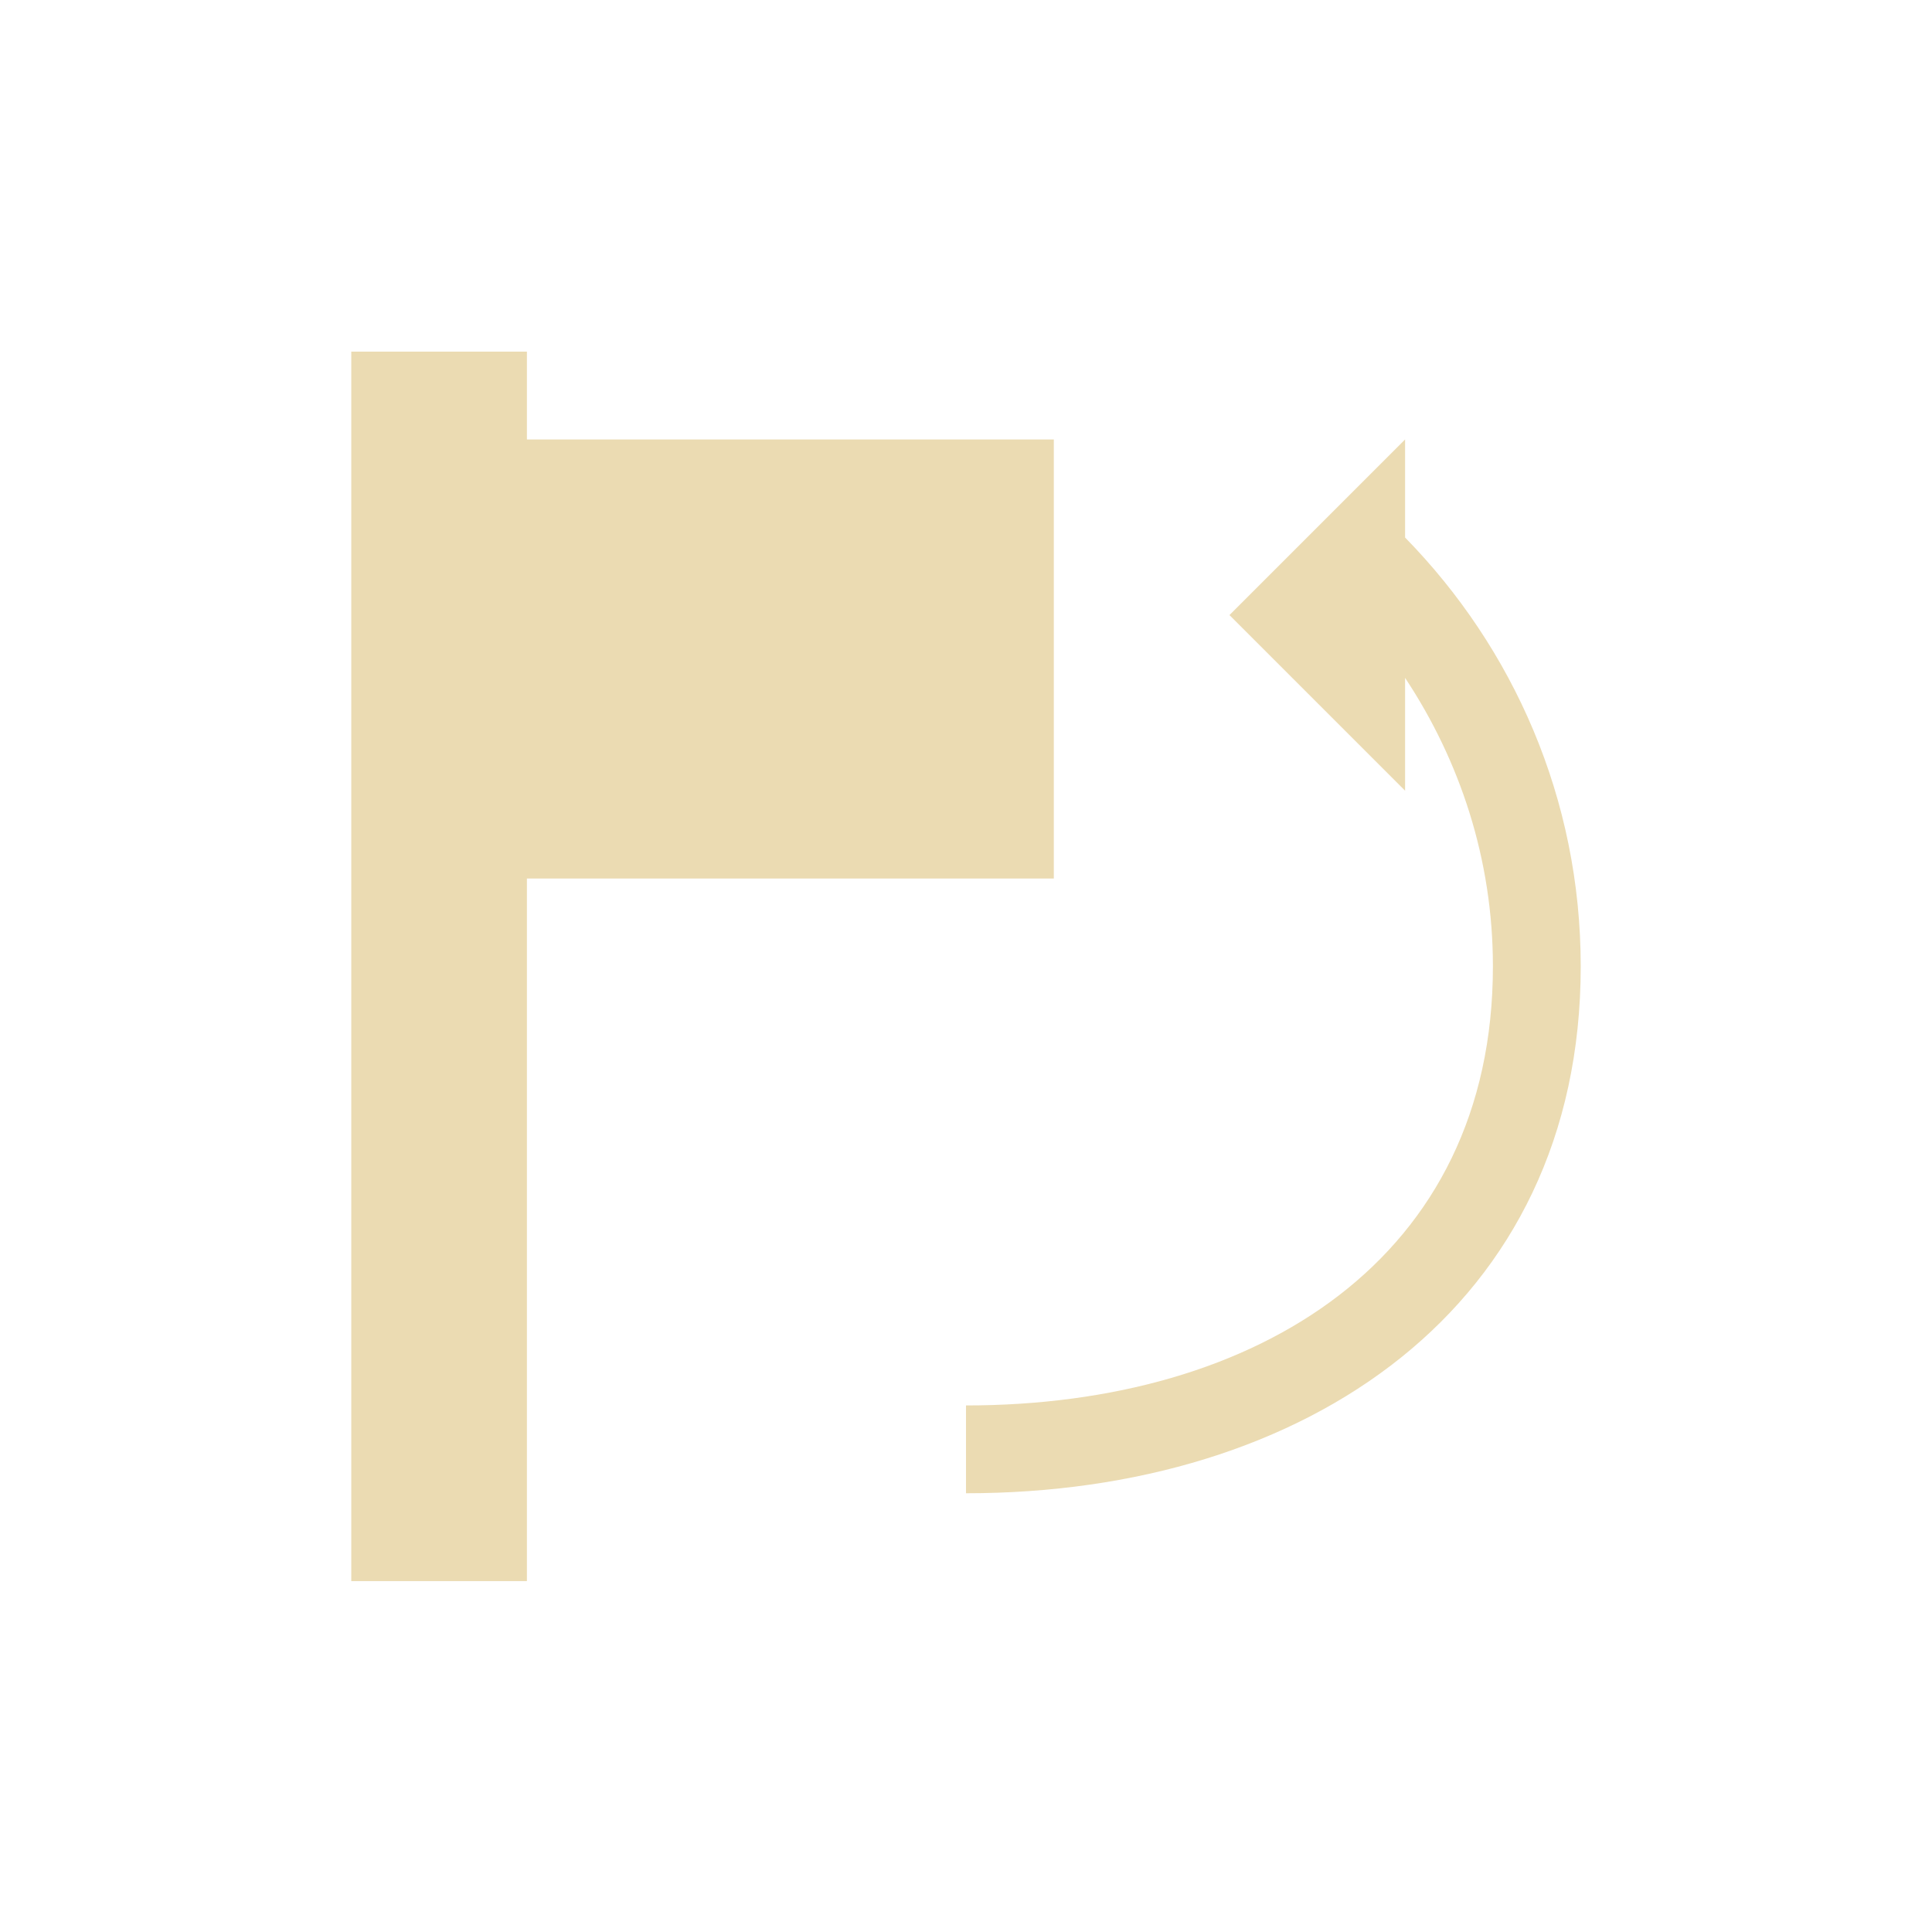
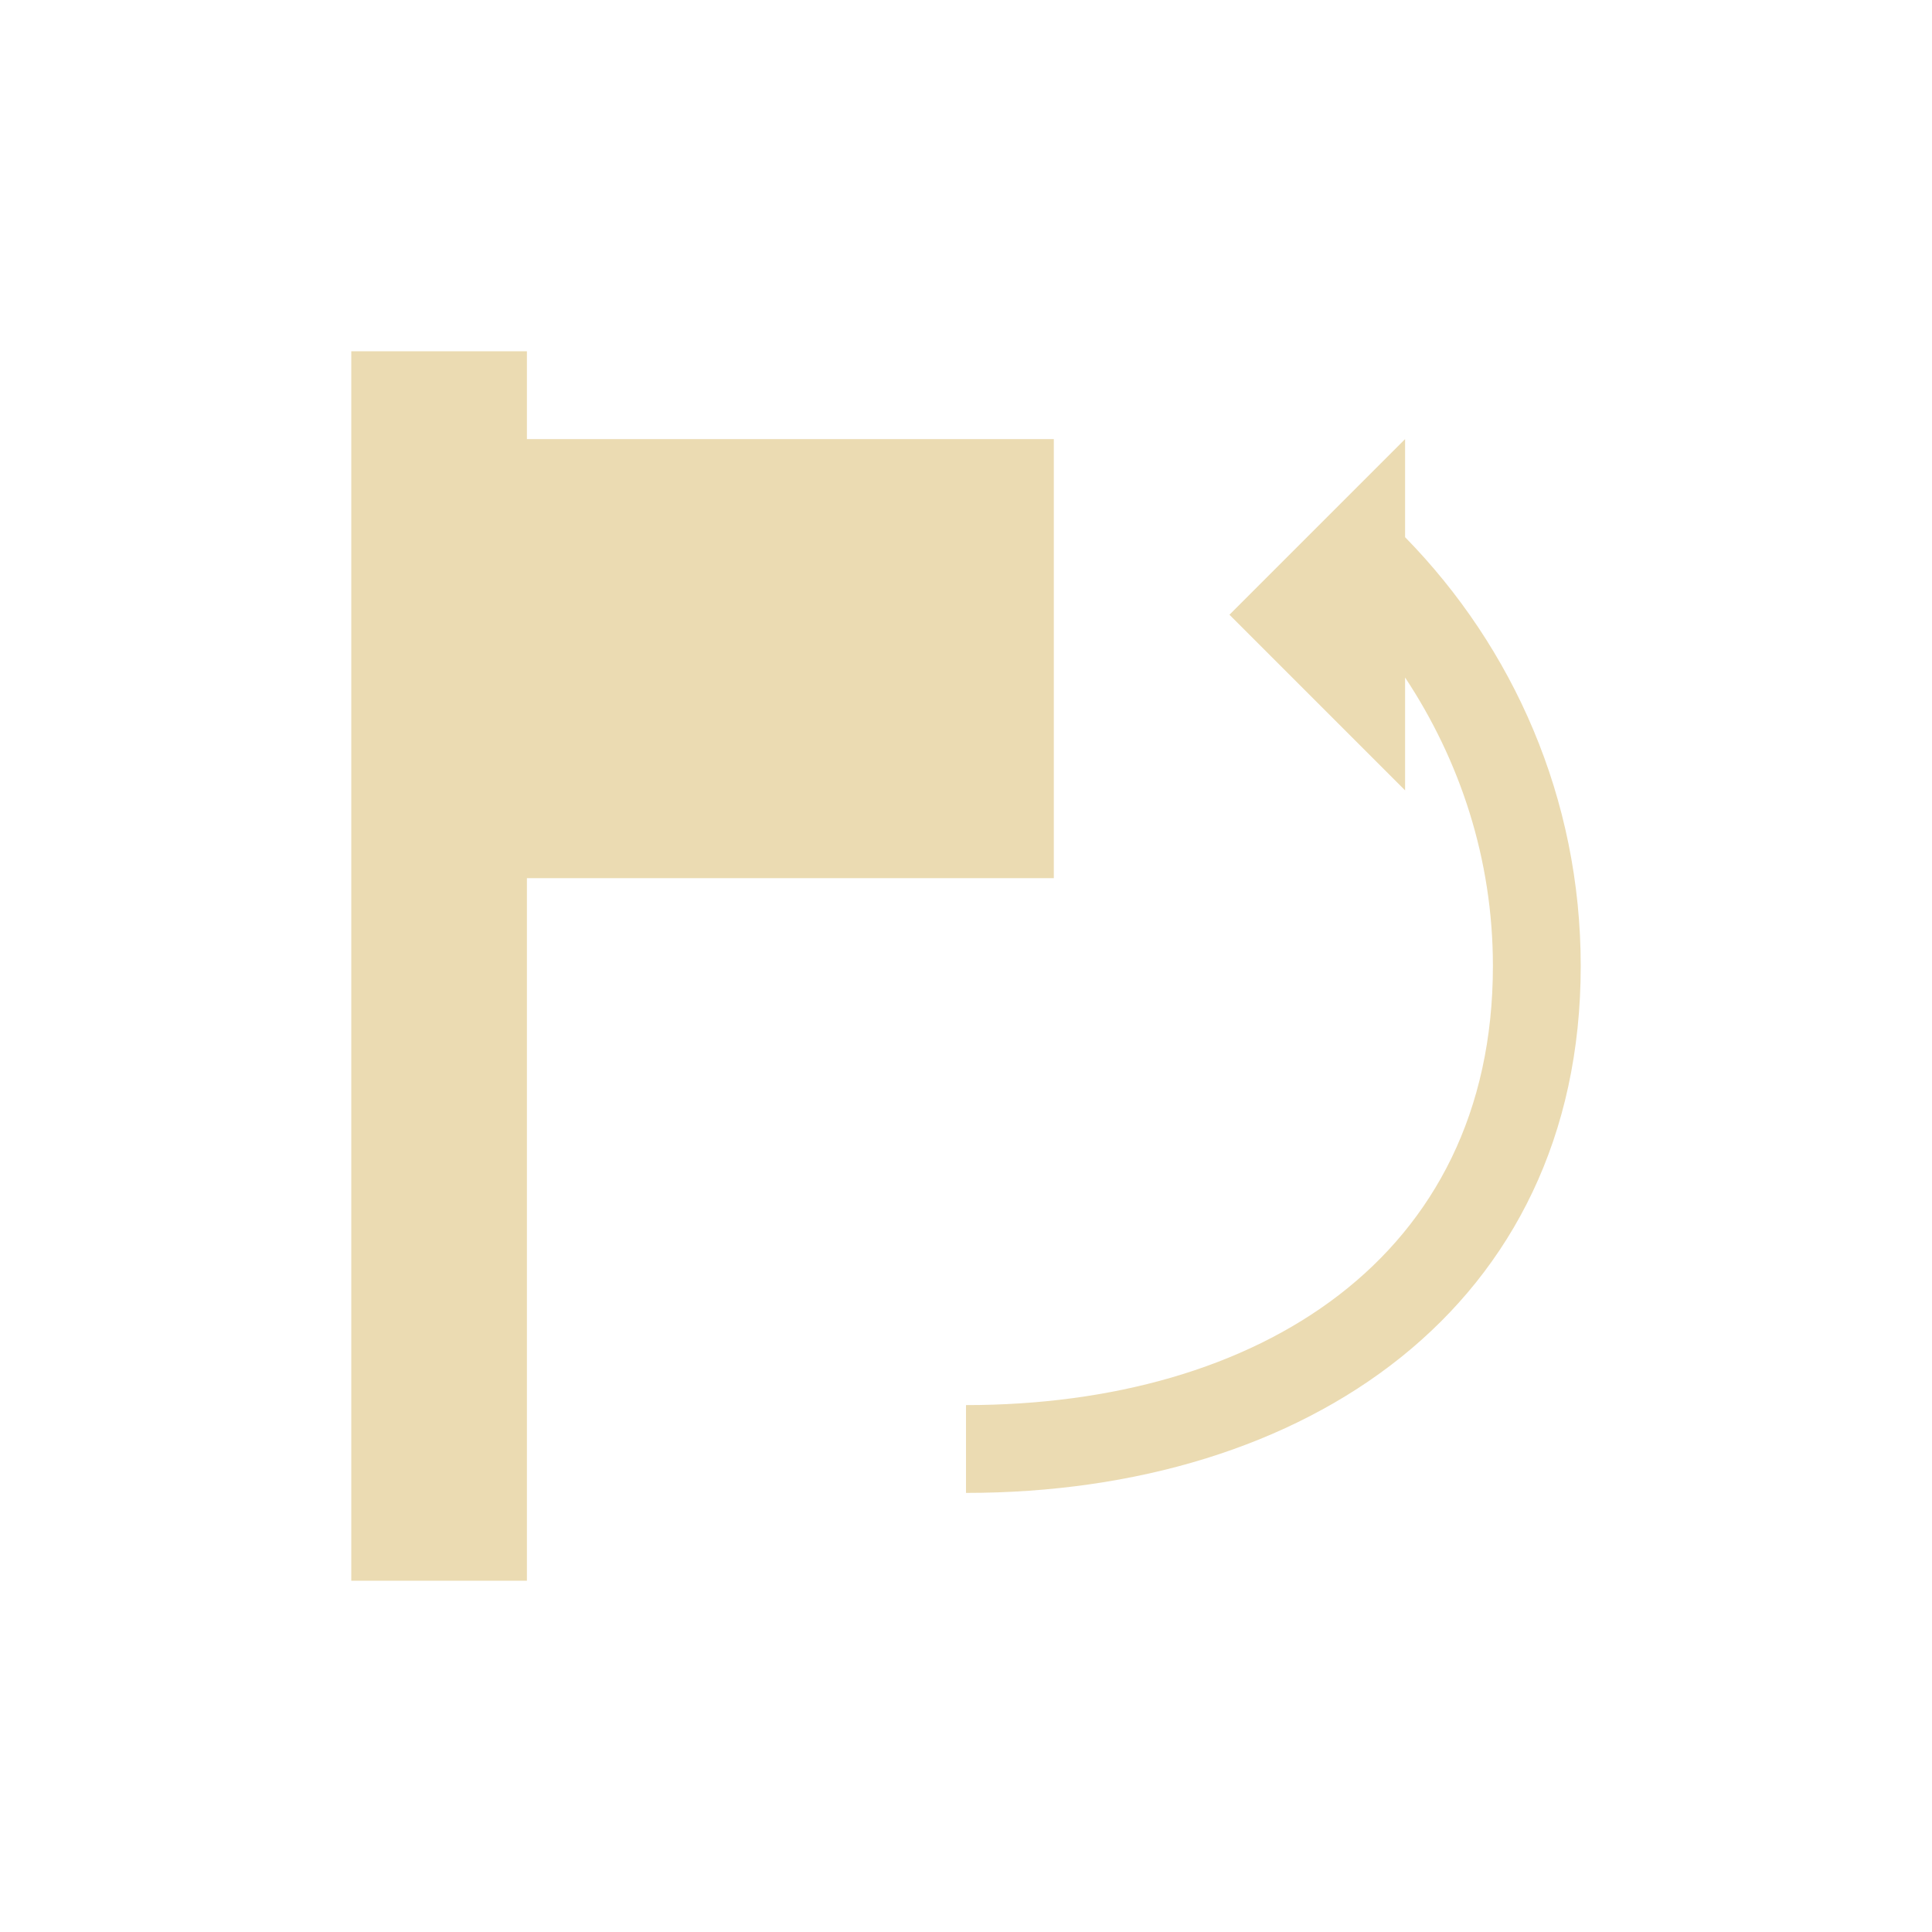
- <svg xmlns="http://www.w3.org/2000/svg" width="22" height="22" viewBox="0 0 22 22">
+ <svg xmlns="http://www.w3.org/2000/svg" width="22" height="22" version="1.1" viewBox="0 0 22 22">
  <defs>
-     <style id="current-color-scheme" type="text/css">
-    .ColorScheme-Text { color:#ebdbb2; } .ColorScheme-Highlight { color:#458588; }
-   </style>
+     <style type="text/css">.ColorScheme-Text { color:#ebdbb2; } .ColorScheme-Highlight { color:#458588; }</style>
  </defs>
-   <path style="fill:currentColor" class="ColorScheme-Text" d="M 1 1.004 L 1 15.004 L 3 15.004 L 3 7.004 L 9 7.004 L 9 2.004 L 3 2.004 L 3 1.004 L 1 1.004 z M 13 2.004 L 12 3.004 L 11 4.004 L 13 6.004 L 13 4.719 C 13.624 5.662 14 6.783 14 8.004 C 14 11.328 11.324 13.004 8 13.004 L 8 14.004 C 11.878 14.004 15 11.882 15 8.004 C 15 6.095 14.232 4.38 13 3.121 L 13 2.004 z" transform="translate(3 3)" />
+   <path class="ColorScheme-Text" d="m4 4v14h2v-8h6v-5h-6v-1zm12 1-2 2 2 2v-1.285c0.624 0.943 1 2.064 1 3.285 0 3.324-2.676 5-6 5v1c3.878 0 7-2.122 7-6 0-1.909-0.768-3.624-2-4.883z" fill="currentColor" />
</svg>
